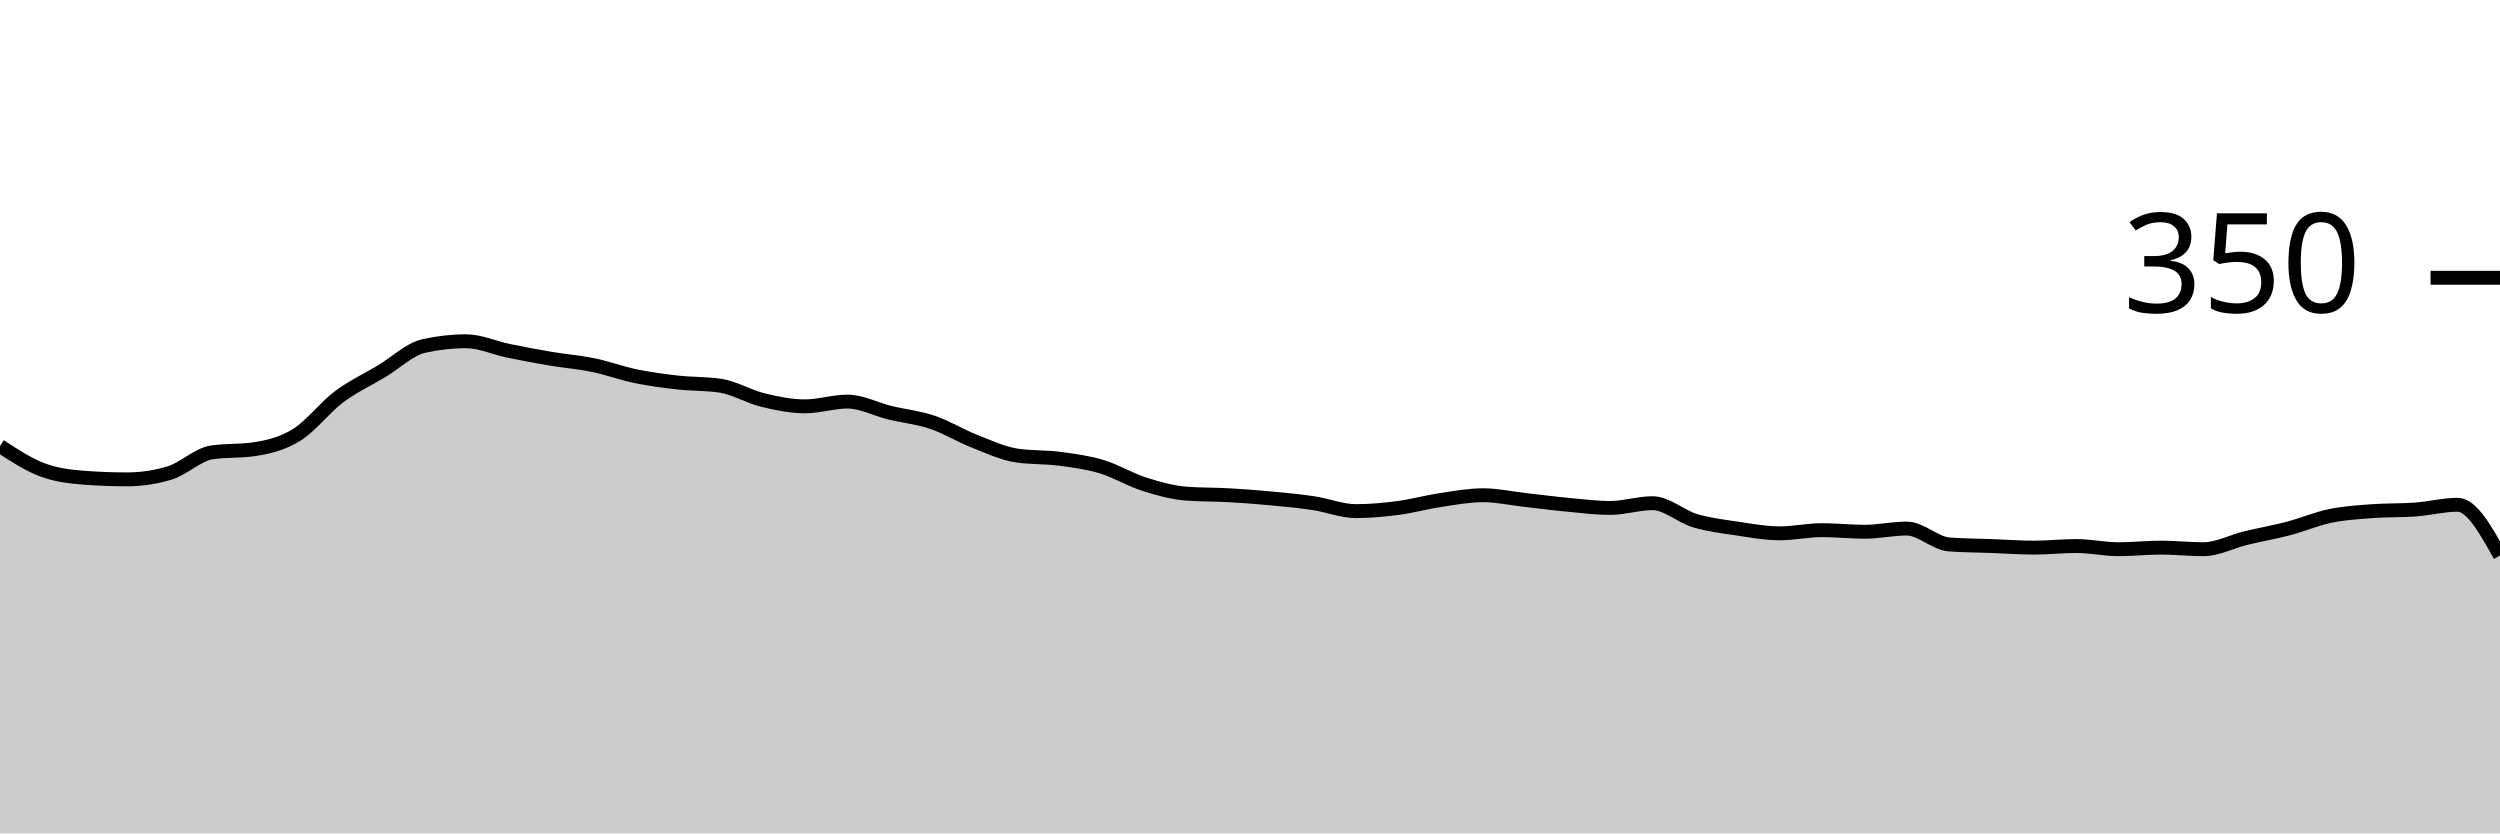
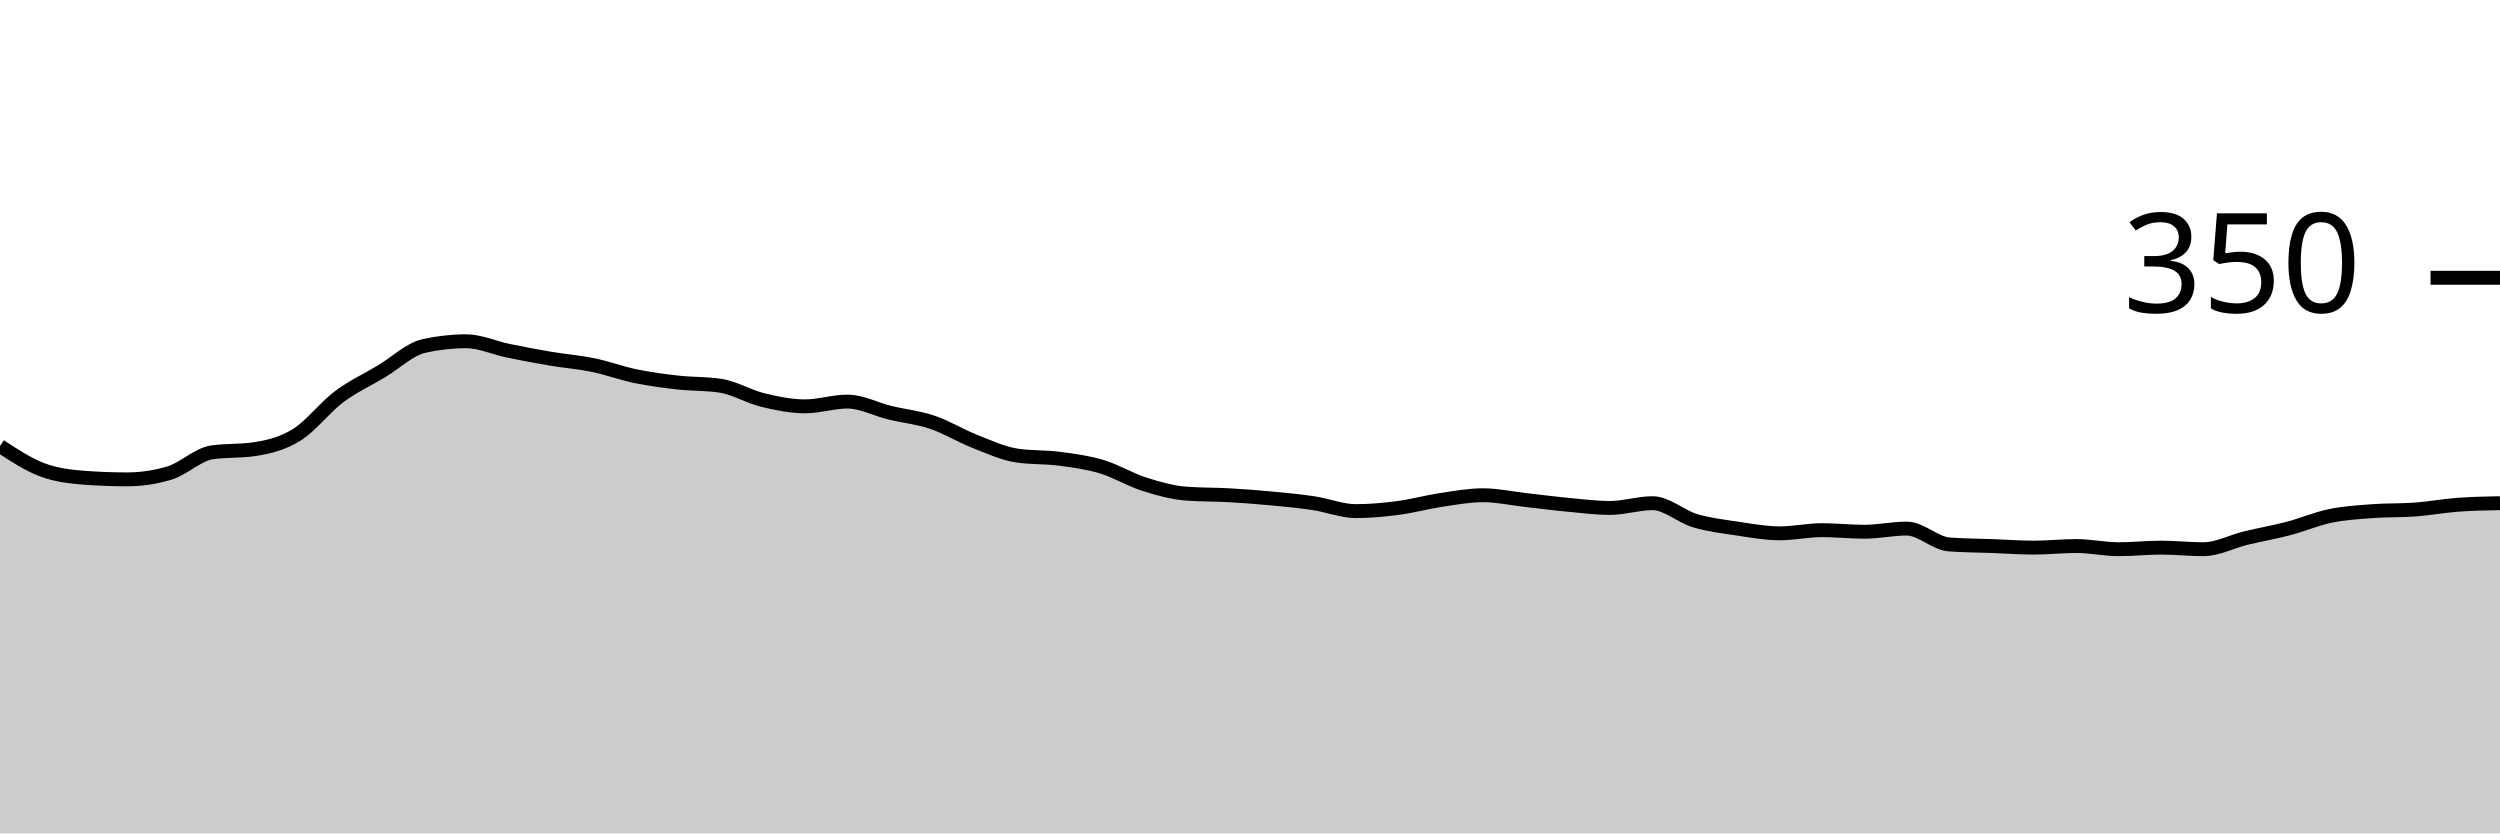
<svg xmlns="http://www.w3.org/2000/svg" viewBox="0 0 180 60">
  <g transform="translate(0,20)">
-     <path class="area" fill="rgba(0, 0, 0, 0.2)" d="M0,12.114C1.017,12.781,2.034,13.448,3.051,13.829C4.068,14.21,5.085,14.324,6.102,14.4C7.119,14.476,8.136,14.514,9.153,14.514C10.169,14.514,11.186,14.362,12.203,14.057C13.22,13.752,14.237,12.724,15.254,12.571C16.271,12.419,17.288,12.495,18.305,12.343C19.322,12.19,20.339,11.943,21.356,11.314C22.373,10.686,23.39,9.333,24.407,8.571C25.424,7.81,26.441,7.352,27.458,6.743C28.475,6.133,29.492,5.143,30.508,4.914C31.525,4.686,32.542,4.571,33.559,4.571C34.576,4.571,35.593,5.048,36.61,5.257C37.627,5.467,38.644,5.657,39.661,5.829C40.678,6,41.695,6.076,42.712,6.286C43.729,6.495,44.746,6.876,45.763,7.086C46.78,7.295,47.797,7.429,48.814,7.543C49.831,7.657,50.847,7.619,51.864,7.771C52.881,7.924,53.898,8.552,54.915,8.8C55.932,9.048,56.949,9.257,57.966,9.257C58.983,9.257,60,8.914,61.017,8.914C62.034,8.914,63.051,9.467,64.068,9.714C65.085,9.962,66.102,10.057,67.119,10.4C68.136,10.743,69.153,11.371,70.169,11.771C71.186,12.171,72.203,12.648,73.22,12.8C74.237,12.952,75.254,12.895,76.271,13.029C77.288,13.162,78.305,13.295,79.322,13.6C80.339,13.905,81.356,14.533,82.373,14.857C83.39,15.181,84.407,15.467,85.424,15.543C86.441,15.619,87.458,15.6,88.475,15.657C89.492,15.714,90.508,15.79,91.525,15.886C92.542,15.981,93.559,16.076,94.576,16.229C95.593,16.381,96.61,16.8,97.627,16.8C98.644,16.8,99.661,16.705,100.678,16.571C101.695,16.438,102.712,16.152,103.729,16C104.746,15.848,105.763,15.657,106.78,15.657C107.797,15.657,108.814,15.886,109.831,16C110.847,16.114,111.864,16.248,112.881,16.343C113.898,16.438,114.915,16.571,115.932,16.571C116.949,16.571,117.966,16.229,118.983,16.229C120,16.229,121.017,17.181,122.034,17.486C123.051,17.79,124.068,17.905,125.085,18.057C126.102,18.21,127.119,18.4,128.136,18.4C129.153,18.4,130.169,18.171,131.186,18.171C132.203,18.171,133.22,18.286,134.237,18.286C135.254,18.286,136.271,18.057,137.288,18.057C138.305,18.057,139.322,19.124,140.339,19.2C141.356,19.276,142.373,19.276,143.39,19.314C144.407,19.352,145.424,19.429,146.441,19.429C147.458,19.429,148.475,19.314,149.492,19.314C150.508,19.314,151.525,19.543,152.542,19.543C153.559,19.543,154.576,19.429,155.593,19.429C156.61,19.429,157.627,19.543,158.644,19.543C159.661,19.543,160.678,18.99,161.695,18.743C162.712,18.495,163.729,18.324,164.746,18.057C165.763,17.79,166.78,17.352,167.797,17.143C168.814,16.933,169.831,16.876,170.847,16.8C171.864,16.724,172.881,16.762,173.898,16.686C174.915,16.61,175.932,16.343,176.949,16.343C177.966,16.343,178.983,18.171,180,20L180,40C178.983,40,177.966,40,176.949,40C175.932,40,174.915,40,173.898,40C172.881,40,171.864,40,170.847,40C169.831,40,168.814,40,167.797,40C166.78,40,165.763,40,164.746,40C163.729,40,162.712,40,161.695,40C160.678,40,159.661,40,158.644,40C157.627,40,156.61,40,155.593,40C154.576,40,153.559,40,152.542,40C151.525,40,150.508,40,149.492,40C148.475,40,147.458,40,146.441,40C145.424,40,144.407,40,143.39,40C142.373,40,141.356,40,140.339,40C139.322,40,138.305,40,137.288,40C136.271,40,135.254,40,134.237,40C133.22,40,132.203,40,131.186,40C130.169,40,129.153,40,128.136,40C127.119,40,126.102,40,125.085,40C124.068,40,123.051,40,122.034,40C121.017,40,120,40,118.983,40C117.966,40,116.949,40,115.932,40C114.915,40,113.898,40,112.881,40C111.864,40,110.847,40,109.831,40C108.814,40,107.797,40,106.78,40C105.763,40,104.746,40,103.729,40C102.712,40,101.695,40,100.678,40C99.661,40,98.644,40,97.627,40C96.61,40,95.593,40,94.576,40C93.559,40,92.542,40,91.525,40C90.508,40,89.492,40,88.475,40C87.458,40,86.441,40,85.424,40C84.407,40,83.39,40,82.373,40C81.356,40,80.339,40,79.322,40C78.305,40,77.288,40,76.271,40C75.254,40,74.237,40,73.22,40C72.203,40,71.186,40,70.169,40C69.153,40,68.136,40,67.119,40C66.102,40,65.085,40,64.068,40C63.051,40,62.034,40,61.017,40C60,40,58.983,40,57.966,40C56.949,40,55.932,40,54.915,40C53.898,40,52.881,40,51.864,40C50.847,40,49.831,40,48.814,40C47.797,40,46.78,40,45.763,40C44.746,40,43.729,40,42.712,40C41.695,40,40.678,40,39.661,40C38.644,40,37.627,40,36.61,40C35.593,40,34.576,40,33.559,40C32.542,40,31.525,40,30.508,40C29.492,40,28.475,40,27.458,40C26.441,40,25.424,40,24.407,40C23.39,40,22.373,40,21.356,40C20.339,40,19.322,40,18.305,40C17.288,40,16.271,40,15.254,40C14.237,40,13.22,40,12.203,40C11.186,40,10.169,40,9.153,40C8.136,40,7.119,40,6.102,40C5.085,40,4.068,40,3.051,40C2.034,40,1.017,40,0,40Z" />
-     <path class="line" stroke="black" fill="none" d="M0,12.114C1.017,12.781,2.034,13.448,3.051,13.829C4.068,14.21,5.085,14.324,6.102,14.4C7.119,14.476,8.136,14.514,9.153,14.514C10.169,14.514,11.186,14.362,12.203,14.057C13.22,13.752,14.237,12.724,15.254,12.571C16.271,12.419,17.288,12.495,18.305,12.343C19.322,12.19,20.339,11.943,21.356,11.314C22.373,10.686,23.39,9.333,24.407,8.571C25.424,7.81,26.441,7.352,27.458,6.743C28.475,6.133,29.492,5.143,30.508,4.914C31.525,4.686,32.542,4.571,33.559,4.571C34.576,4.571,35.593,5.048,36.61,5.257C37.627,5.467,38.644,5.657,39.661,5.829C40.678,6,41.695,6.076,42.712,6.286C43.729,6.495,44.746,6.876,45.763,7.086C46.78,7.295,47.797,7.429,48.814,7.543C49.831,7.657,50.847,7.619,51.864,7.771C52.881,7.924,53.898,8.552,54.915,8.8C55.932,9.048,56.949,9.257,57.966,9.257C58.983,9.257,60,8.914,61.017,8.914C62.034,8.914,63.051,9.467,64.068,9.714C65.085,9.962,66.102,10.057,67.119,10.4C68.136,10.743,69.153,11.371,70.169,11.771C71.186,12.171,72.203,12.648,73.22,12.8C74.237,12.952,75.254,12.895,76.271,13.029C77.288,13.162,78.305,13.295,79.322,13.6C80.339,13.905,81.356,14.533,82.373,14.857C83.39,15.181,84.407,15.467,85.424,15.543C86.441,15.619,87.458,15.6,88.475,15.657C89.492,15.714,90.508,15.79,91.525,15.886C92.542,15.981,93.559,16.076,94.576,16.229C95.593,16.381,96.61,16.8,97.627,16.8C98.644,16.8,99.661,16.705,100.678,16.571C101.695,16.438,102.712,16.152,103.729,16C104.746,15.848,105.763,15.657,106.78,15.657C107.797,15.657,108.814,15.886,109.831,16C110.847,16.114,111.864,16.248,112.881,16.343C113.898,16.438,114.915,16.571,115.932,16.571C116.949,16.571,117.966,16.229,118.983,16.229C120,16.229,121.017,17.181,122.034,17.486C123.051,17.79,124.068,17.905,125.085,18.057C126.102,18.21,127.119,18.4,128.136,18.4C129.153,18.4,130.169,18.171,131.186,18.171C132.203,18.171,133.22,18.286,134.237,18.286C135.254,18.286,136.271,18.057,137.288,18.057C138.305,18.057,139.322,19.124,140.339,19.2C141.356,19.276,142.373,19.276,143.39,19.314C144.407,19.352,145.424,19.429,146.441,19.429C147.458,19.429,148.475,19.314,149.492,19.314C150.508,19.314,151.525,19.543,152.542,19.543C153.559,19.543,154.576,19.429,155.593,19.429C156.61,19.429,157.627,19.543,158.644,19.543C159.661,19.543,160.678,18.99,161.695,18.743C162.712,18.495,163.729,18.324,164.746,18.057C165.763,17.79,166.78,17.352,167.797,17.143C168.814,16.933,169.831,16.876,170.847,16.8C171.864,16.724,172.881,16.762,173.898,16.686C174.915,16.61,175.932,16.343,176.949,16.343C177.966,16.343,178.983,18.171,180,20" />
+     <path class="area" fill="rgba(0, 0, 0, 0.2)" d="M0,12.114C1.017,12.781,2.034,13.448,3.051,13.829C4.068,14.21,5.085,14.324,6.102,14.4C7.119,14.476,8.136,14.514,9.153,14.514C10.169,14.514,11.186,14.362,12.203,14.057C13.22,13.752,14.237,12.724,15.254,12.571C16.271,12.419,17.288,12.495,18.305,12.343C19.322,12.19,20.339,11.943,21.356,11.314C22.373,10.686,23.39,9.333,24.407,8.571C25.424,7.81,26.441,7.352,27.458,6.743C28.475,6.133,29.492,5.143,30.508,4.914C31.525,4.686,32.542,4.571,33.559,4.571C34.576,4.571,35.593,5.048,36.61,5.257C37.627,5.467,38.644,5.657,39.661,5.829C40.678,6,41.695,6.076,42.712,6.286C43.729,6.495,44.746,6.876,45.763,7.086C46.78,7.295,47.797,7.429,48.814,7.543C49.831,7.657,50.847,7.619,51.864,7.771C52.881,7.924,53.898,8.552,54.915,8.8C55.932,9.048,56.949,9.257,57.966,9.257C58.983,9.257,60,8.914,61.017,8.914C62.034,8.914,63.051,9.467,64.068,9.714C65.085,9.962,66.102,10.057,67.119,10.4C68.136,10.743,69.153,11.371,70.169,11.771C71.186,12.171,72.203,12.648,73.22,12.8C74.237,12.952,75.254,12.895,76.271,13.029C77.288,13.162,78.305,13.295,79.322,13.6C80.339,13.905,81.356,14.533,82.373,14.857C83.39,15.181,84.407,15.467,85.424,15.543C86.441,15.619,87.458,15.6,88.475,15.657C89.492,15.714,90.508,15.79,91.525,15.886C92.542,15.981,93.559,16.076,94.576,16.229C95.593,16.381,96.61,16.8,97.627,16.8C98.644,16.8,99.661,16.705,100.678,16.571C101.695,16.438,102.712,16.152,103.729,16C104.746,15.848,105.763,15.657,106.78,15.657C107.797,15.657,108.814,15.886,109.831,16C110.847,16.114,111.864,16.248,112.881,16.343C113.898,16.438,114.915,16.571,115.932,16.571C116.949,16.571,117.966,16.229,118.983,16.229C120,16.229,121.017,17.181,122.034,17.486C123.051,17.79,124.068,17.905,125.085,18.057C126.102,18.21,127.119,18.4,128.136,18.4C129.153,18.4,130.169,18.171,131.186,18.171C132.203,18.171,133.22,18.286,134.237,18.286C135.254,18.286,136.271,18.057,137.288,18.057C138.305,18.057,139.322,19.124,140.339,19.2C141.356,19.276,142.373,19.276,143.39,19.314C144.407,19.352,145.424,19.429,146.441,19.429C147.458,19.429,148.475,19.314,149.492,19.314C150.508,19.314,151.525,19.543,152.542,19.543C153.559,19.543,154.576,19.429,155.593,19.429C156.61,19.429,157.627,19.543,158.644,19.543C159.661,19.543,160.678,18.99,161.695,18.743C162.712,18.495,163.729,18.324,164.746,18.057C165.763,17.79,166.78,17.352,167.797,17.143C168.814,16.933,169.831,16.876,170.847,16.8C171.864,16.724,172.881,16.762,173.898,16.686C174.915,16.61,175.932,16.419,176.949,16.343C177.966,16.267,178.983,16.248,180,16.229L180,40C178.983,40,177.966,40,176.949,40C175.932,40,174.915,40,173.898,40C172.881,40,171.864,40,170.847,40C169.831,40,168.814,40,167.797,40C166.78,40,165.763,40,164.746,40C163.729,40,162.712,40,161.695,40C160.678,40,159.661,40,158.644,40C157.627,40,156.61,40,155.593,40C154.576,40,153.559,40,152.542,40C151.525,40,150.508,40,149.492,40C148.475,40,147.458,40,146.441,40C145.424,40,144.407,40,143.39,40C142.373,40,141.356,40,140.339,40C139.322,40,138.305,40,137.288,40C136.271,40,135.254,40,134.237,40C133.22,40,132.203,40,131.186,40C130.169,40,129.153,40,128.136,40C127.119,40,126.102,40,125.085,40C124.068,40,123.051,40,122.034,40C121.017,40,120,40,118.983,40C117.966,40,116.949,40,115.932,40C114.915,40,113.898,40,112.881,40C111.864,40,110.847,40,109.831,40C108.814,40,107.797,40,106.78,40C105.763,40,104.746,40,103.729,40C102.712,40,101.695,40,100.678,40C99.661,40,98.644,40,97.627,40C96.61,40,95.593,40,94.576,40C93.559,40,92.542,40,91.525,40C90.508,40,89.492,40,88.475,40C87.458,40,86.441,40,85.424,40C84.407,40,83.39,40,82.373,40C81.356,40,80.339,40,79.322,40C78.305,40,77.288,40,76.271,40C75.254,40,74.237,40,73.22,40C72.203,40,71.186,40,70.169,40C69.153,40,68.136,40,67.119,40C66.102,40,65.085,40,64.068,40C63.051,40,62.034,40,61.017,40C60,40,58.983,40,57.966,40C56.949,40,55.932,40,54.915,40C53.898,40,52.881,40,51.864,40C50.847,40,49.831,40,48.814,40C47.797,40,46.78,40,45.763,40C44.746,40,43.729,40,42.712,40C41.695,40,40.678,40,39.661,40C38.644,40,37.627,40,36.61,40C35.593,40,34.576,40,33.559,40C32.542,40,31.525,40,30.508,40C29.492,40,28.475,40,27.458,40C26.441,40,25.424,40,24.407,40C23.39,40,22.373,40,21.356,40C20.339,40,19.322,40,18.305,40C17.288,40,16.271,40,15.254,40C14.237,40,13.22,40,12.203,40C11.186,40,10.169,40,9.153,40C8.136,40,7.119,40,6.102,40C5.085,40,4.068,40,3.051,40C2.034,40,1.017,40,0,40Z" />
+     <path class="line" stroke="black" fill="none" d="M0,12.114C1.017,12.781,2.034,13.448,3.051,13.829C4.068,14.21,5.085,14.324,6.102,14.4C7.119,14.476,8.136,14.514,9.153,14.514C10.169,14.514,11.186,14.362,12.203,14.057C13.22,13.752,14.237,12.724,15.254,12.571C16.271,12.419,17.288,12.495,18.305,12.343C19.322,12.19,20.339,11.943,21.356,11.314C22.373,10.686,23.39,9.333,24.407,8.571C25.424,7.81,26.441,7.352,27.458,6.743C28.475,6.133,29.492,5.143,30.508,4.914C31.525,4.686,32.542,4.571,33.559,4.571C34.576,4.571,35.593,5.048,36.61,5.257C37.627,5.467,38.644,5.657,39.661,5.829C40.678,6,41.695,6.076,42.712,6.286C43.729,6.495,44.746,6.876,45.763,7.086C46.78,7.295,47.797,7.429,48.814,7.543C49.831,7.657,50.847,7.619,51.864,7.771C52.881,7.924,53.898,8.552,54.915,8.8C55.932,9.048,56.949,9.257,57.966,9.257C58.983,9.257,60,8.914,61.017,8.914C62.034,8.914,63.051,9.467,64.068,9.714C65.085,9.962,66.102,10.057,67.119,10.4C68.136,10.743,69.153,11.371,70.169,11.771C71.186,12.171,72.203,12.648,73.22,12.8C74.237,12.952,75.254,12.895,76.271,13.029C77.288,13.162,78.305,13.295,79.322,13.6C80.339,13.905,81.356,14.533,82.373,14.857C83.39,15.181,84.407,15.467,85.424,15.543C86.441,15.619,87.458,15.6,88.475,15.657C89.492,15.714,90.508,15.79,91.525,15.886C92.542,15.981,93.559,16.076,94.576,16.229C95.593,16.381,96.61,16.8,97.627,16.8C98.644,16.8,99.661,16.705,100.678,16.571C101.695,16.438,102.712,16.152,103.729,16C104.746,15.848,105.763,15.657,106.78,15.657C107.797,15.657,108.814,15.886,109.831,16C110.847,16.114,111.864,16.248,112.881,16.343C113.898,16.438,114.915,16.571,115.932,16.571C116.949,16.571,117.966,16.229,118.983,16.229C120,16.229,121.017,17.181,122.034,17.486C123.051,17.79,124.068,17.905,125.085,18.057C126.102,18.21,127.119,18.4,128.136,18.4C129.153,18.4,130.169,18.171,131.186,18.171C132.203,18.171,133.22,18.286,134.237,18.286C135.254,18.286,136.271,18.057,137.288,18.057C138.305,18.057,139.322,19.124,140.339,19.2C141.356,19.276,142.373,19.276,143.39,19.314C144.407,19.352,145.424,19.429,146.441,19.429C147.458,19.429,148.475,19.314,149.492,19.314C150.508,19.314,151.525,19.543,152.542,19.543C153.559,19.543,154.576,19.429,155.593,19.429C156.61,19.429,157.627,19.543,158.644,19.543C159.661,19.543,160.678,18.99,161.695,18.743C162.712,18.495,163.729,18.324,164.746,18.057C165.763,17.79,166.78,17.352,167.797,17.143C168.814,16.933,169.831,16.876,170.847,16.8C171.864,16.724,172.881,16.762,173.898,16.686C174.915,16.61,175.932,16.419,176.949,16.343C177.966,16.267,178.983,16.248,180,16.229" />
    <path class="axis-ceiling" stroke-width="1" stroke="black" fill="none" d="M175,0L180,0" />
    <text class="axis-ceiling-label" font-family="sans-serif" text-anchor="end" font-size="10px" x="170" y="2.5">350</text>
  </g>
</svg>
